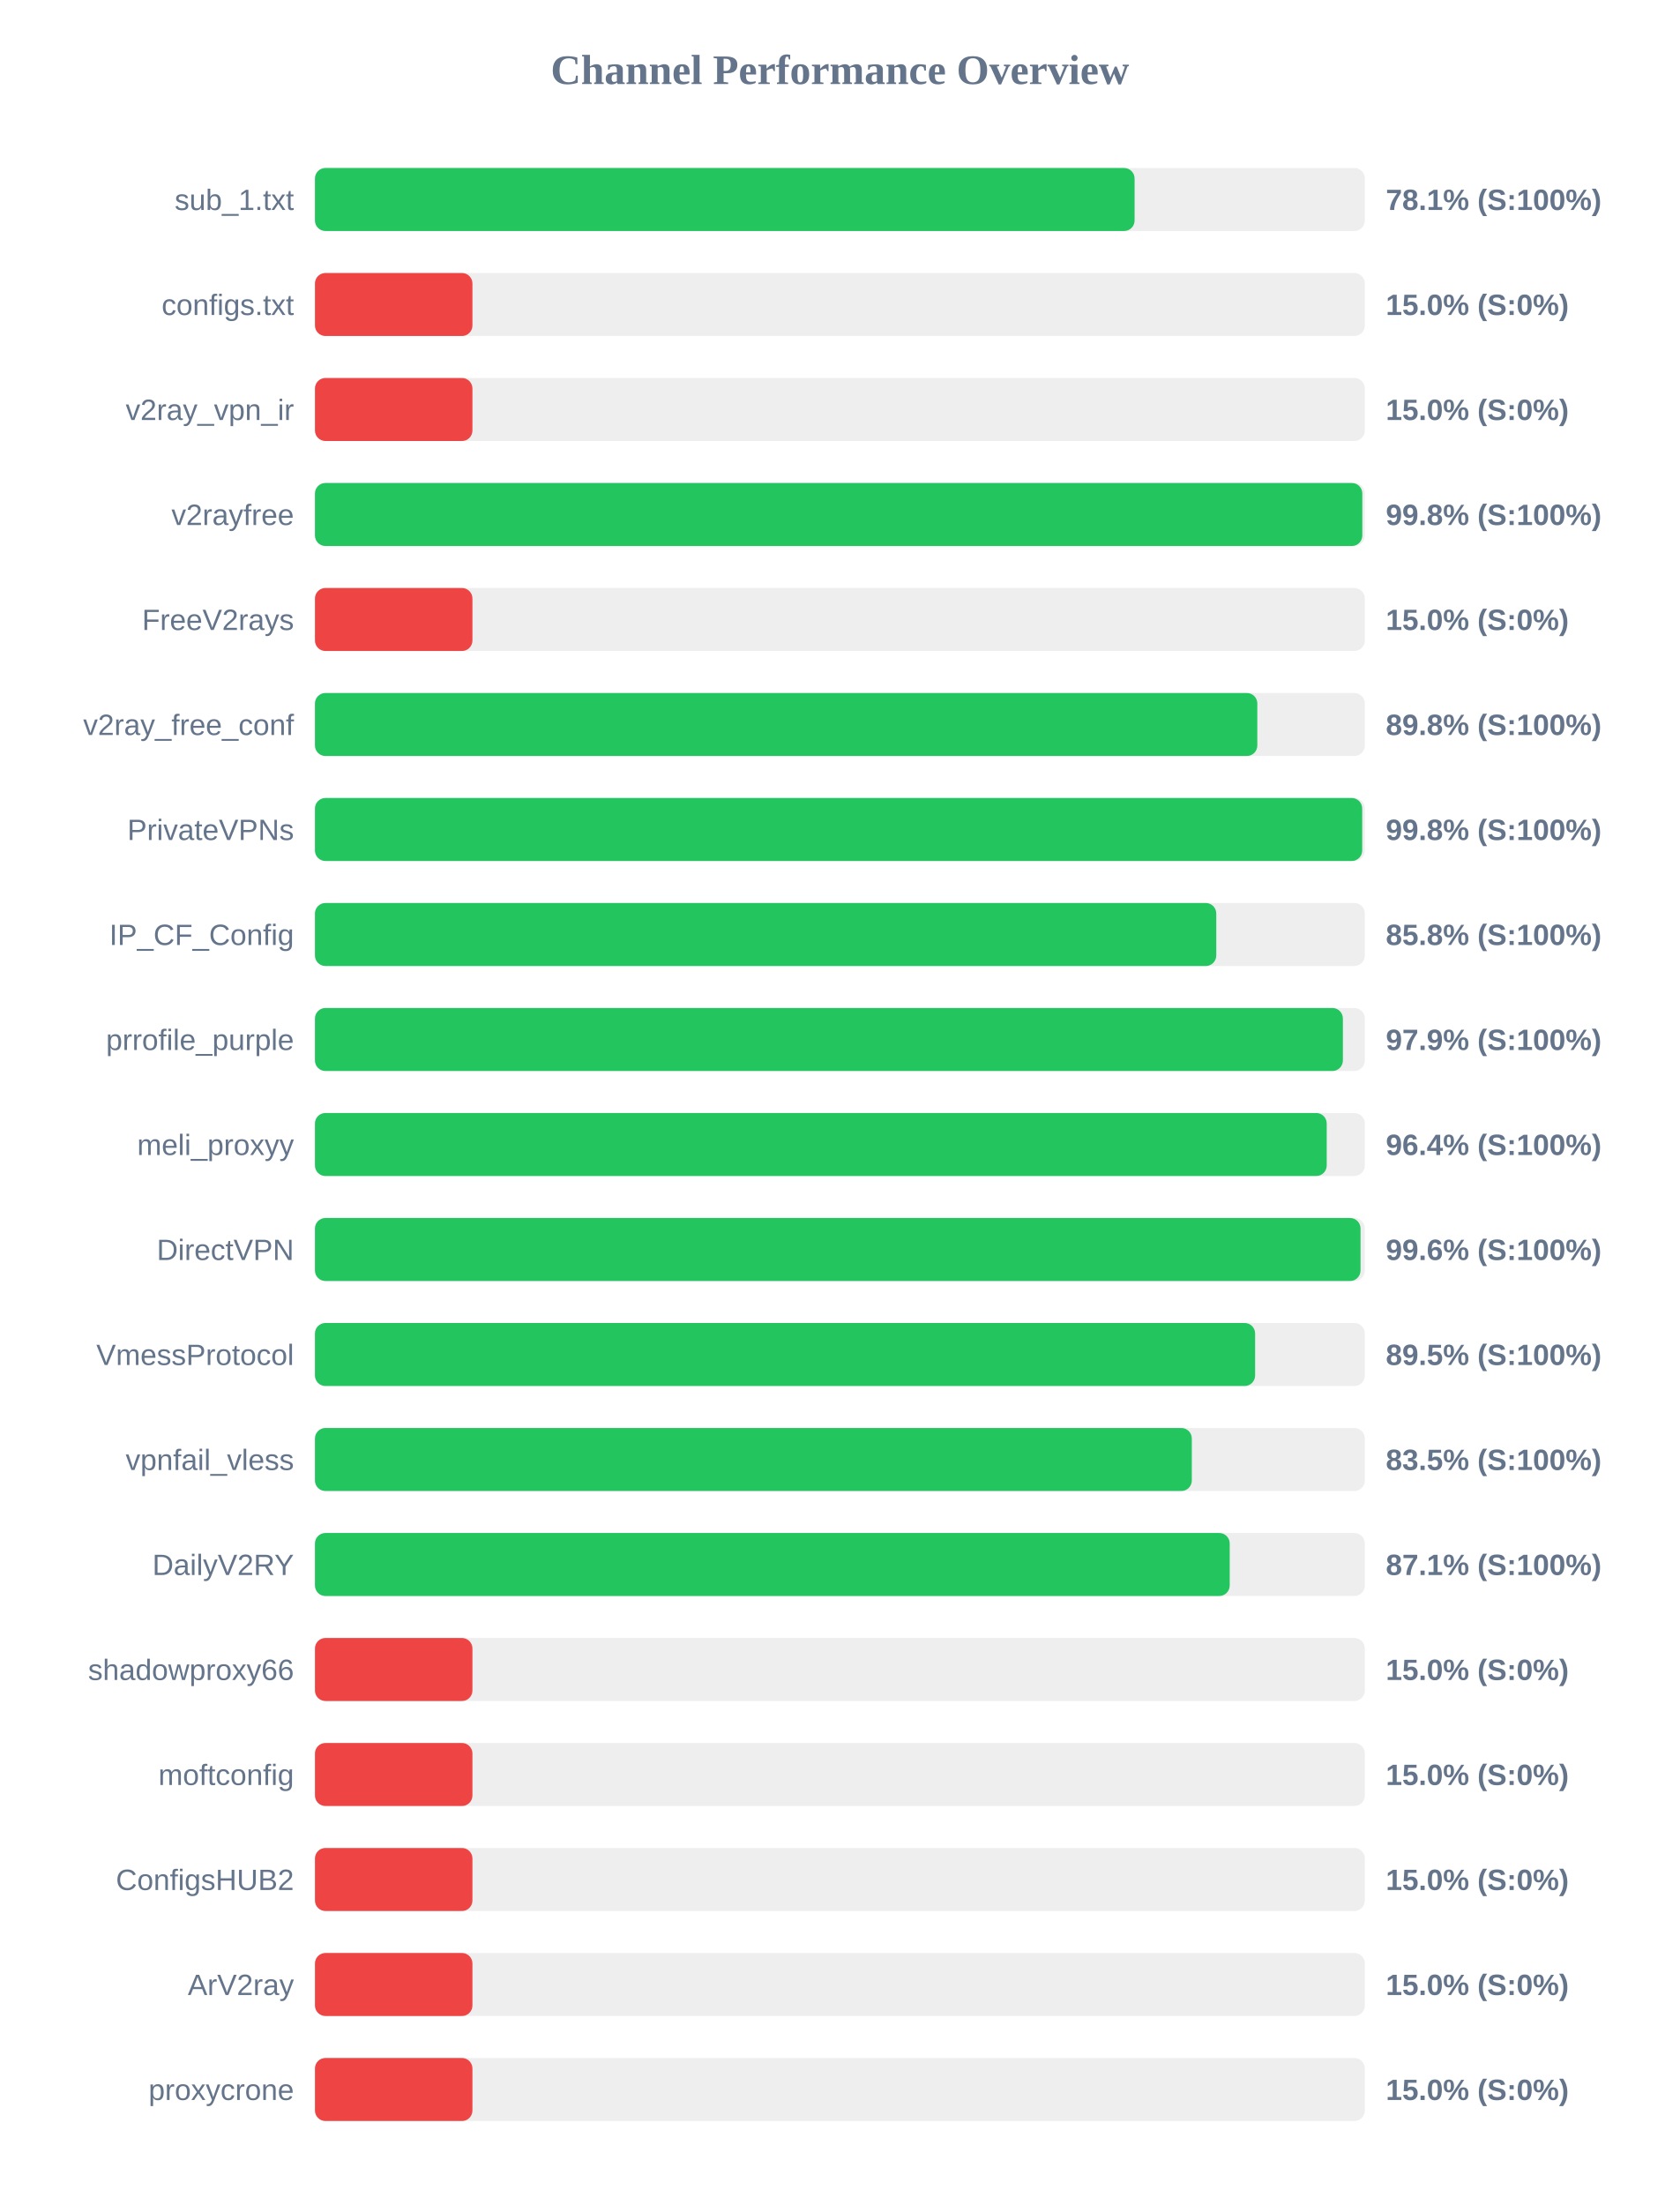
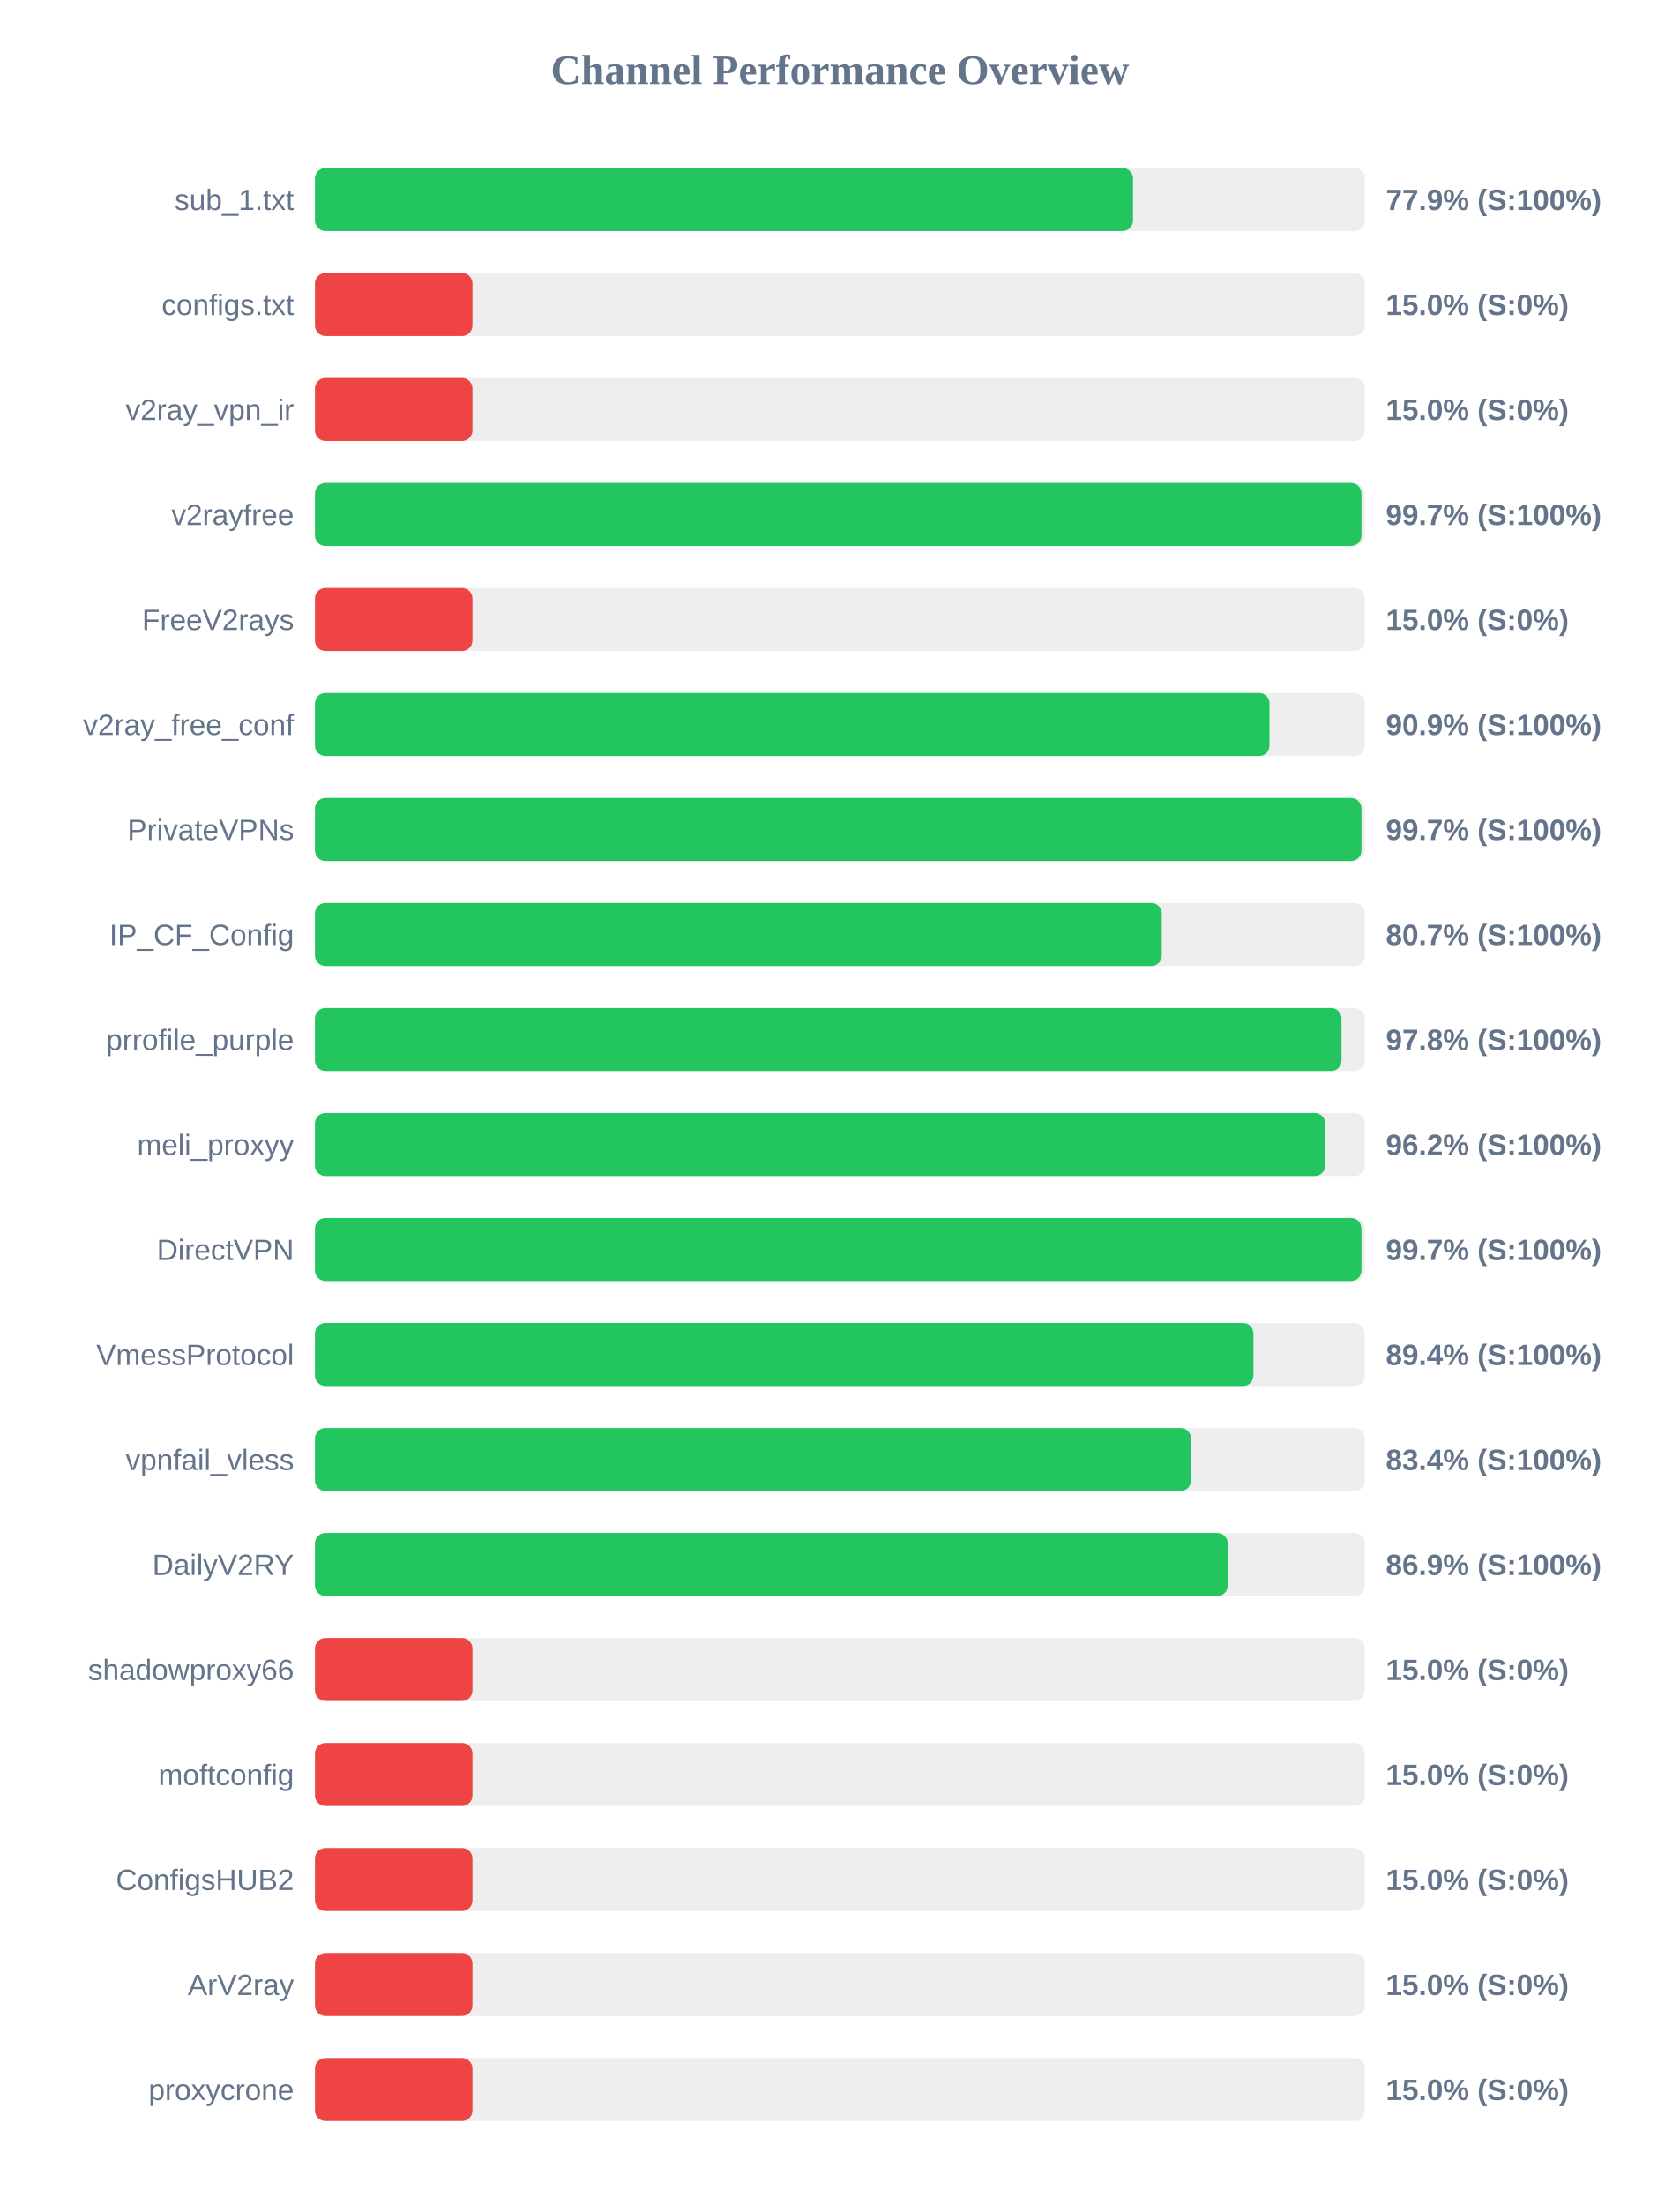
<svg xmlns="http://www.w3.org/2000/svg" width="800" height="1050" version="1.1">
  <style>
        .row { font: 14px Arial; fill: #64748b; }
        .score { font: bold 14px Arial; fill: #64748b; }
    </style>
  <text x="400" y="40" text-anchor="middle" font-size="20px" font-weight="bold" fill="#64748b">Channel Performance Overview</text>
  <rect x="150" y="80" width="500" height="30" fill="#eee" rx="5" />
-   <rect x="150" y="80" width="390.35" height="30" fill="#22c55e" rx="5" />
+   <rect x="150" y="80" width="389.6" height="30" fill="#22c55e" rx="5" />
  <text x="140" y="100" text-anchor="end" class="row">sub_1.txt</text>
-   <text x="660" y="100" text-anchor="start" class="score">78.1% (S:100%)</text>
+   <text x="660" y="100" text-anchor="start" class="score">77.9% (S:100%)</text>
  <rect x="150" y="130" width="500" height="30" fill="#eee" rx="5" />
  <rect x="150" y="130" width="75.0" height="30" fill="#ef4444" rx="5" />
  <text x="140" y="150" text-anchor="end" class="row">configs.txt</text>
  <text x="660" y="150" text-anchor="start" class="score">15.0% (S:0%)</text>
  <rect x="150" y="180" width="500" height="30" fill="#eee" rx="5" />
  <rect x="150" y="180" width="75.0" height="30" fill="#ef4444" rx="5" />
  <text x="140" y="200" text-anchor="end" class="row">v2ray_vpn_ir</text>
  <text x="660" y="200" text-anchor="start" class="score">15.0% (S:0%)</text>
  <rect x="150" y="230" width="500" height="30" fill="#eee" rx="5" />
-   <rect x="150" y="230" width="498.8" height="30" fill="#22c55e" rx="5" />
+   <rect x="150" y="230" width="498.4" height="30" fill="#22c55e" rx="5" />
  <text x="140" y="250" text-anchor="end" class="row">v2rayfree</text>
-   <text x="660" y="250" text-anchor="start" class="score">99.8% (S:100%)</text>
+   <text x="660" y="250" text-anchor="start" class="score">99.7% (S:100%)</text>
  <rect x="150" y="280" width="500" height="30" fill="#eee" rx="5" />
  <rect x="150" y="280" width="75.0" height="30" fill="#ef4444" rx="5" />
  <text x="140" y="300" text-anchor="end" class="row">FreeV2rays</text>
  <text x="660" y="300" text-anchor="start" class="score">15.0% (S:0%)</text>
  <rect x="150" y="330" width="500" height="30" fill="#eee" rx="5" />
-   <rect x="150" y="330" width="448.8" height="30" fill="#22c55e" rx="5" />
+   <rect x="150" y="330" width="454.6" height="30" fill="#22c55e" rx="5" />
  <text x="140" y="350" text-anchor="end" class="row">v2ray_free_conf</text>
-   <text x="660" y="350" text-anchor="start" class="score">89.8% (S:100%)</text>
+   <text x="660" y="350" text-anchor="start" class="score">90.9% (S:100%)</text>
  <rect x="150" y="380" width="500" height="30" fill="#eee" rx="5" />
-   <rect x="150" y="380" width="498.75" height="30" fill="#22c55e" rx="5" />
+   <rect x="150" y="380" width="498.4" height="30" fill="#22c55e" rx="5" />
  <text x="140" y="400" text-anchor="end" class="row">PrivateVPNs</text>
-   <text x="660" y="400" text-anchor="start" class="score">99.8% (S:100%)</text>
+   <text x="660" y="400" text-anchor="start" class="score">99.7% (S:100%)</text>
  <rect x="150" y="430" width="500" height="30" fill="#eee" rx="5" />
-   <rect x="150" y="430" width="429.25" height="30" fill="#22c55e" rx="5" />
+   <rect x="150" y="430" width="403.3" height="30" fill="#22c55e" rx="5" />
  <text x="140" y="450" text-anchor="end" class="row">IP_CF_Config</text>
-   <text x="660" y="450" text-anchor="start" class="score">85.8% (S:100%)</text>
+   <text x="660" y="450" text-anchor="start" class="score">80.7% (S:100%)</text>
  <rect x="150" y="480" width="500" height="30" fill="#eee" rx="5" />
-   <rect x="150" y="480" width="489.55" height="30" fill="#22c55e" rx="5" />
+   <rect x="150" y="480" width="488.9" height="30" fill="#22c55e" rx="5" />
  <text x="140" y="500" text-anchor="end" class="row">prrofile_purple</text>
-   <text x="660" y="500" text-anchor="start" class="score">97.9% (S:100%)</text>
+   <text x="660" y="500" text-anchor="start" class="score">97.8% (S:100%)</text>
  <rect x="150" y="530" width="500" height="30" fill="#eee" rx="5" />
-   <rect x="150" y="530" width="481.85" height="30" fill="#22c55e" rx="5" />
+   <rect x="150" y="530" width="481.15" height="30" fill="#22c55e" rx="5" />
  <text x="140" y="550" text-anchor="end" class="row">meli_proxyy</text>
-   <text x="660" y="550" text-anchor="start" class="score">96.4% (S:100%)</text>
+   <text x="660" y="550" text-anchor="start" class="score">96.2% (S:100%)</text>
  <rect x="150" y="580" width="500" height="30" fill="#eee" rx="5" />
-   <rect x="150" y="580" width="497.95" height="30" fill="#22c55e" rx="5" />
+   <rect x="150" y="580" width="498.4" height="30" fill="#22c55e" rx="5" />
  <text x="140" y="600" text-anchor="end" class="row">DirectVPN</text>
-   <text x="660" y="600" text-anchor="start" class="score">99.6% (S:100%)</text>
+   <text x="660" y="600" text-anchor="start" class="score">99.7% (S:100%)</text>
  <rect x="150" y="630" width="500" height="30" fill="#eee" rx="5" />
-   <rect x="150" y="630" width="447.75" height="30" fill="#22c55e" rx="5" />
+   <rect x="150" y="630" width="446.95" height="30" fill="#22c55e" rx="5" />
  <text x="140" y="650" text-anchor="end" class="row">VmessProtocol</text>
-   <text x="660" y="650" text-anchor="start" class="score">89.5% (S:100%)</text>
+   <text x="660" y="650" text-anchor="start" class="score">89.4% (S:100%)</text>
  <rect x="150" y="680" width="500" height="30" fill="#eee" rx="5" />
-   <rect x="150" y="680" width="417.6" height="30" fill="#22c55e" rx="5" />
+   <rect x="150" y="680" width="417.2" height="30" fill="#22c55e" rx="5" />
  <text x="140" y="700" text-anchor="end" class="row">vpnfail_vless</text>
-   <text x="660" y="700" text-anchor="start" class="score">83.5% (S:100%)</text>
+   <text x="660" y="700" text-anchor="start" class="score">83.4% (S:100%)</text>
  <rect x="150" y="730" width="500" height="30" fill="#eee" rx="5" />
-   <rect x="150" y="730" width="435.65" height="30" fill="#22c55e" rx="5" />
+   <rect x="150" y="730" width="434.7" height="30" fill="#22c55e" rx="5" />
  <text x="140" y="750" text-anchor="end" class="row">DailyV2RY</text>
-   <text x="660" y="750" text-anchor="start" class="score">87.1% (S:100%)</text>
+   <text x="660" y="750" text-anchor="start" class="score">86.9% (S:100%)</text>
  <rect x="150" y="780" width="500" height="30" fill="#eee" rx="5" />
  <rect x="150" y="780" width="75.0" height="30" fill="#ef4444" rx="5" />
  <text x="140" y="800" text-anchor="end" class="row">shadowproxy66</text>
  <text x="660" y="800" text-anchor="start" class="score">15.0% (S:0%)</text>
  <rect x="150" y="830" width="500" height="30" fill="#eee" rx="5" />
  <rect x="150" y="830" width="75.0" height="30" fill="#ef4444" rx="5" />
  <text x="140" y="850" text-anchor="end" class="row">moftconfig</text>
  <text x="660" y="850" text-anchor="start" class="score">15.0% (S:0%)</text>
  <rect x="150" y="880" width="500" height="30" fill="#eee" rx="5" />
  <rect x="150" y="880" width="75.0" height="30" fill="#ef4444" rx="5" />
  <text x="140" y="900" text-anchor="end" class="row">ConfigsHUB2</text>
  <text x="660" y="900" text-anchor="start" class="score">15.0% (S:0%)</text>
  <rect x="150" y="930" width="500" height="30" fill="#eee" rx="5" />
  <rect x="150" y="930" width="75.0" height="30" fill="#ef4444" rx="5" />
  <text x="140" y="950" text-anchor="end" class="row">ArV2ray</text>
  <text x="660" y="950" text-anchor="start" class="score">15.0% (S:0%)</text>
  <rect x="150" y="980" width="500" height="30" fill="#eee" rx="5" />
  <rect x="150" y="980" width="75.0" height="30" fill="#ef4444" rx="5" />
  <text x="140" y="1000" text-anchor="end" class="row">proxycrone</text>
  <text x="660" y="1000" text-anchor="start" class="score">15.0% (S:0%)</text>
</svg>
